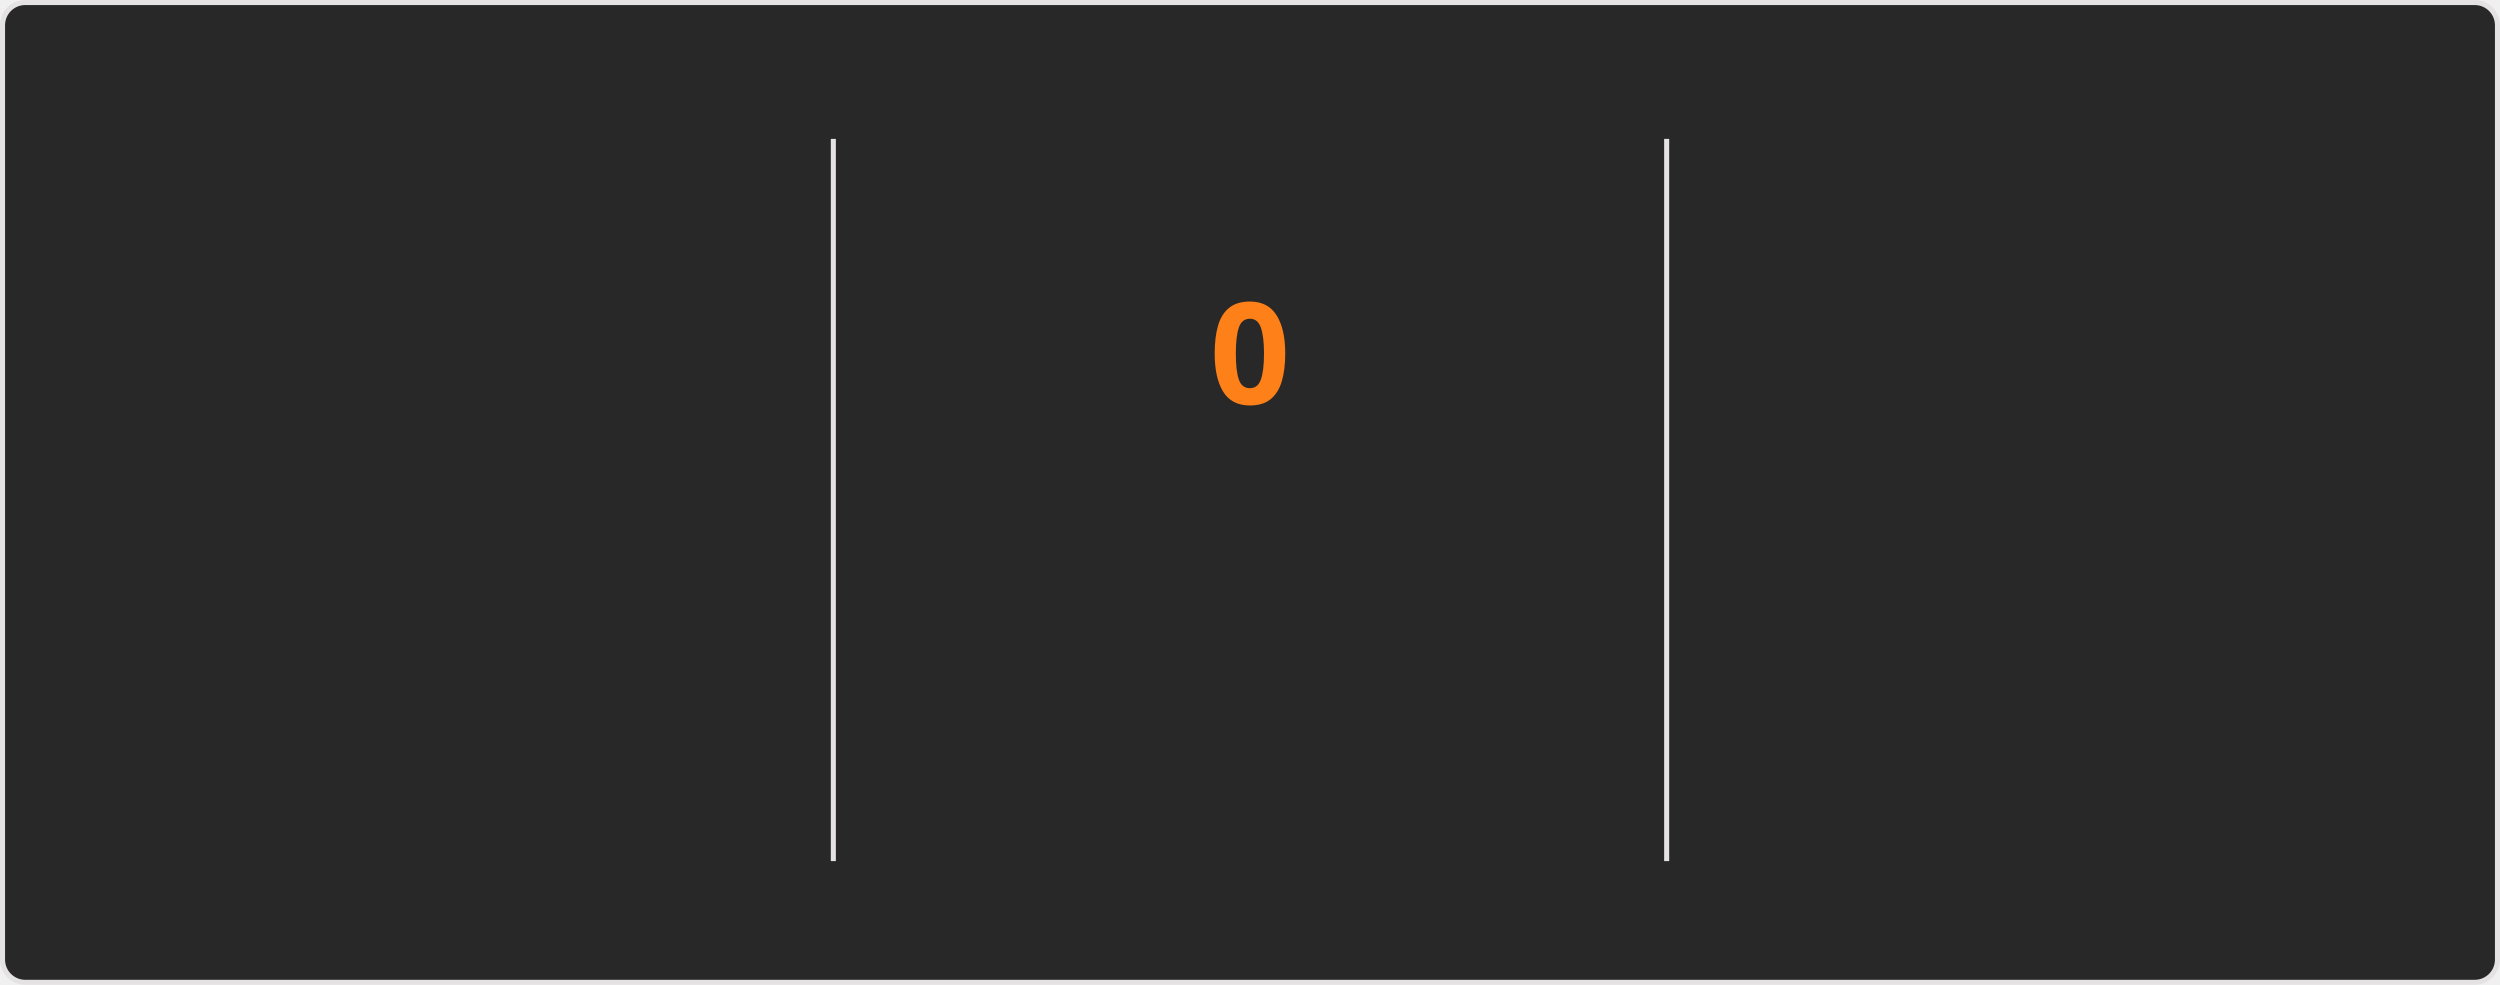
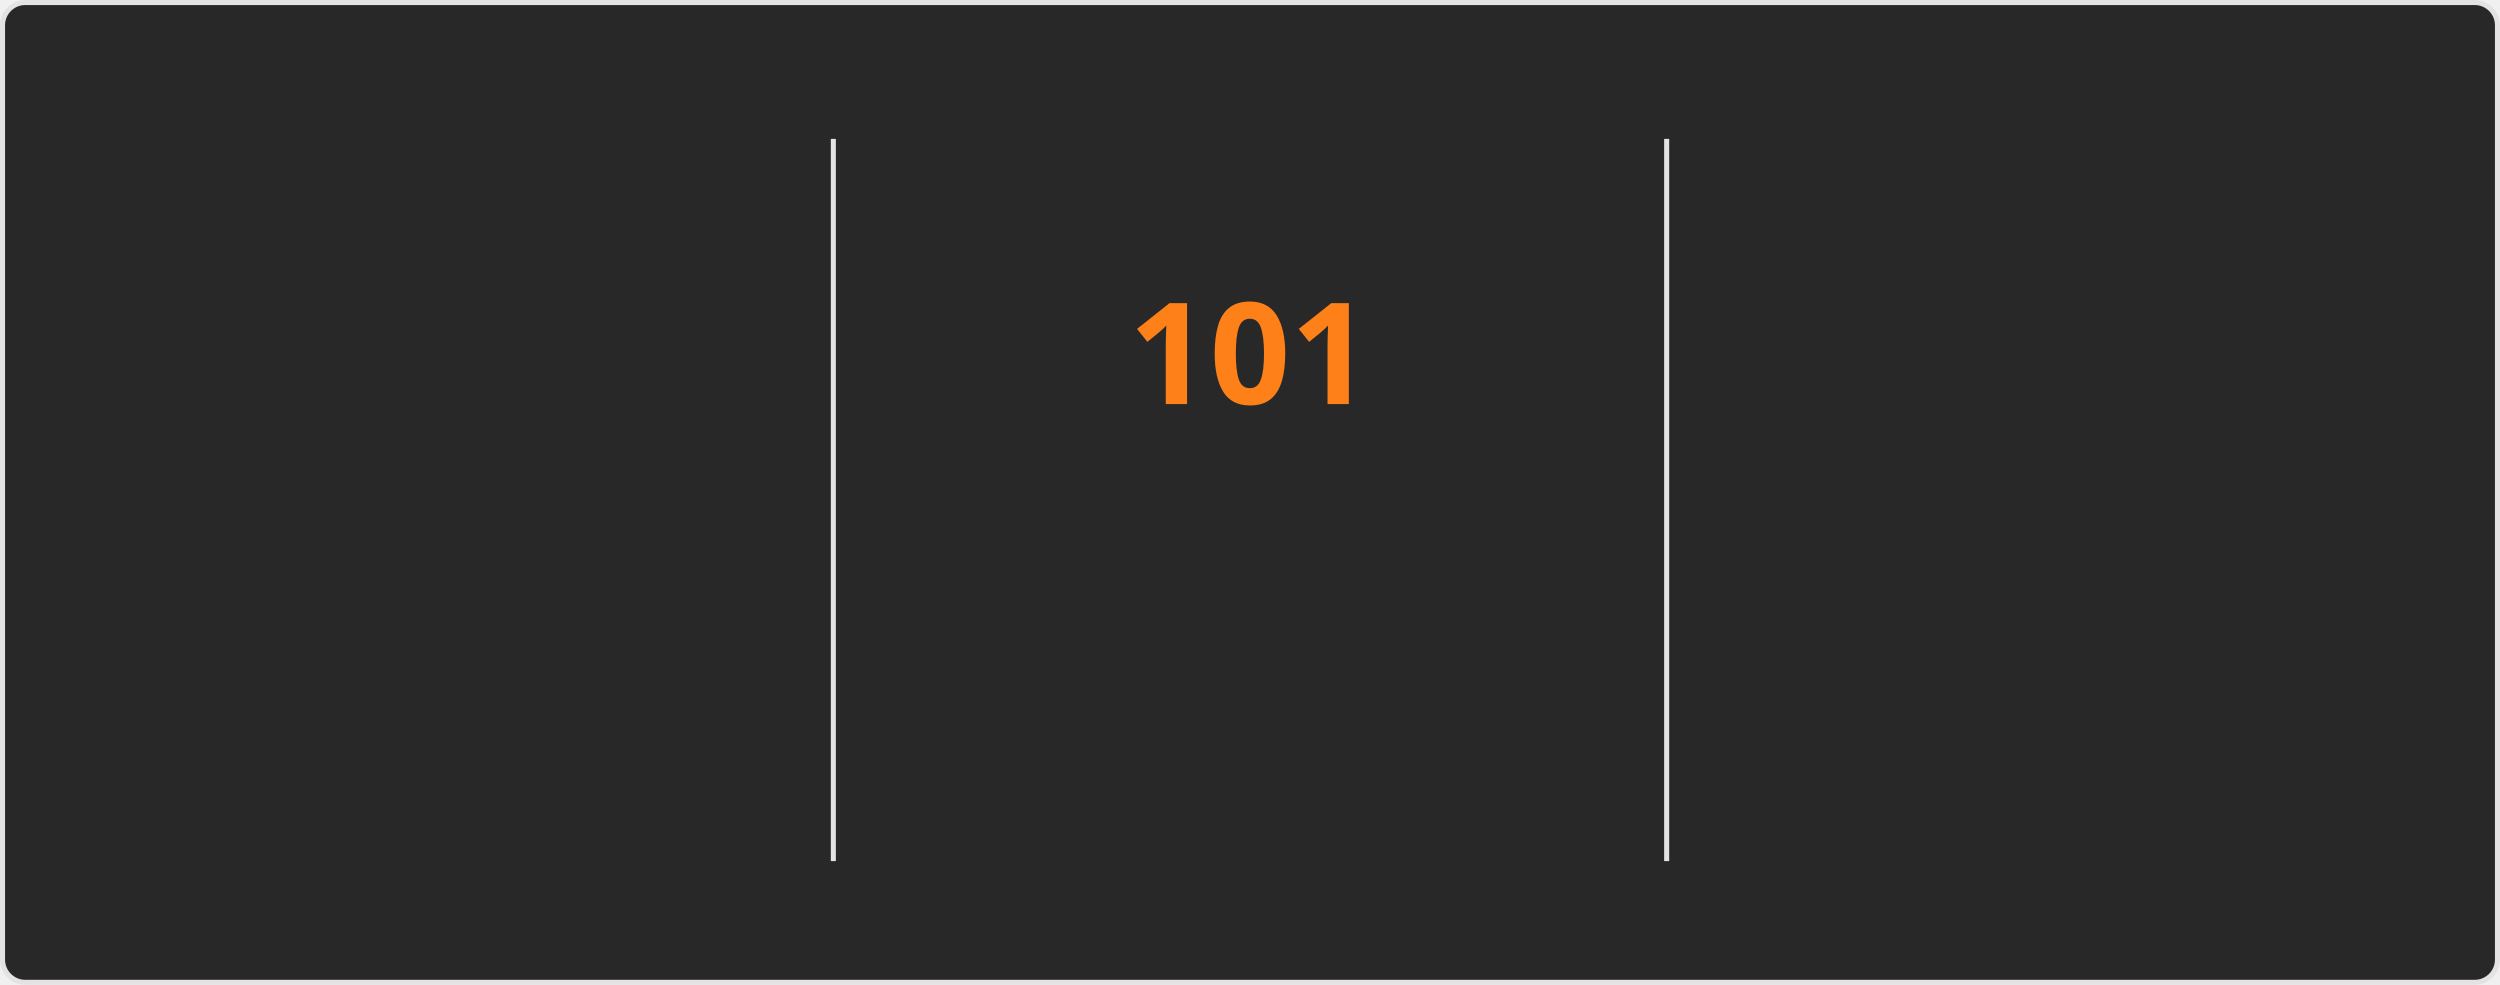
<svg xmlns="http://www.w3.org/2000/svg" style="isolation: isolate" viewBox="0 0 495 195" width="495px" height="195px" direction="ltr">
  <style>
    @keyframes currstreak {
      0% { font-size: 3px; opacity: 0.2; }
      80% { font-size: 34px; opacity: 1; }
      100% { font-size: 28px; opacity: 1; }
    }
    @keyframes fadein {
      0% { opacity: 0; }
      100% { opacity: 1; }
    }
    .big-number {
      font-family: "Segoe UI", Ubuntu, sans-serif;
      font-weight: 700;
      font-size: 28px;
      fill: #fabd2f;
    }
    .label {
      font-family: "Segoe UI", Ubuntu, sans-serif;
      font-weight: 400;
      font-size: 14px;
      fill: #fabd2f;
    }
    .range-text {
      font-family: "Segoe UI", Ubuntu, sans-serif;
      font-weight: 400;
      font-size: 12px;
      fill: #8ec07c;
    }
    .current-streak-num {
      font-family: "Segoe UI", Ubuntu, sans-serif;
      font-weight: 700;
      font-size: 28px;
      fill: #fe8019;
    }</style>
  <defs>
    <clipPath id="outer_rectangle">
      <rect width="495" height="195" rx="4.5" />
    </clipPath>
    <mask id="mask_out_ring_behind_fire">
      <rect width="495" height="195" fill="white" />
      <ellipse id="mask-ellipse" cx="247.5" cy="32" rx="13" ry="18" fill="black" />
    </mask>
  </defs>
  <g clip-path="url(#outer_rectangle)">
    <g style="isolation: isolate">
      <rect fill="#282828" rx="4.5" x="0.5" y="0.5" width="494" height="194" stroke="#e4e2e2" />
    </g>
    <g style="isolation: isolate">
      <line x1="165" y1="28" x2="165" y2="170" vector-effect="non-scaling-stroke" stroke-width="1" stroke="#e4e2e2" stroke-linejoin="miter" stroke-linecap="square" stroke-miterlimit="3" />
      <line x1="330" y1="28" x2="330" y2="170" vector-effect="non-scaling-stroke" stroke-width="1" stroke="#e4e2e2" stroke-linejoin="miter" stroke-linecap="square" stroke-miterlimit="3" />
    </g>
    <g style="isolation: isolate">
      <g transform="translate(82.5, 48)">
        <text x="0" y="32" stroke-width="0" text-anchor="middle" class="big-number" style="opacity: 0; animation: fadein 0.5s linear forwards 0.6s">
            7.3K
          </text>
      </g>
      <g transform="translate(82.5, 84)">
        <text x="0" y="32" stroke-width="0" text-anchor="middle" class="label" style="opacity: 0; animation: fadein 0.5s linear forwards 0.7s">
            Total Contributions
          </text>
      </g>
      <g transform="translate(82.5, 114)">
        <text x="0" y="32" stroke-width="0" text-anchor="middle" class="range-text" style="opacity: 0; animation: fadein 0.5s linear forwards 0.8s">
            Oct 19 - Present
          </text>
      </g>
    </g>
    <g style="isolation: isolate">
      <g mask="url(#mask_out_ring_behind_fire)">
        <circle cx="247.5" cy="71" r="40" fill="none" stroke="#fabd2f" stroke-width="5" style="opacity: 0; animation: fadein 0.5s linear forwards 0.4s" />
      </g>
      <g transform="translate(247.5, 19.5)" stroke-opacity="0" style="opacity: 0; animation: fadein 0.5s linear forwards 0.6s">
        <path d="M -12 -0.5 L 15 -0.5 L 15 23.5 L -12 23.5 L -12 -0.5 Z" fill="none" />
        <path d="M 1.5 0.67 C 1.5 0.67 2.24 3.32 2.24 5.47 C 2.24 7.53 0.89 9.2 -1.17 9.2 C -3.23 9.2 -4.79 7.53 -4.79 5.47 L -4.76 5.11 C -6.78 7.51 -8 10.62 -8 13.99 C -8 18.41 -4.42 22 0 22 C 4.42 22 8 18.41 8 13.99 C 8 8.6 5.41 3.79 1.5 0.67 Z M -0.29 19 C -2.07 19 -3.51 17.6 -3.51 15.86 C -3.51 14.24 -2.46 13.1 -0.7 12.74 C 1.07 12.38 2.9 11.53 3.92 10.16 C 4.31 11.45 4.51 12.81 4.51 14.2 C 4.51 16.85 2.36 19 -0.29 19 Z" fill="#fabd2f" stroke-opacity="0" />
      </g>
      <g transform="translate(247.5, 48)">
        <text x="0" y="32" stroke-width="0" text-anchor="middle" class="current-streak-num" style="animation: currstreak 0.6s linear forwards">
-             0
+             101
          </text>
      </g>
      <g transform="translate(247.5, 108)">
        <text x="0" y="32" stroke-width="0" text-anchor="middle" class="label" style="opacity: 0; animation: fadein 0.5s linear forwards 0.9s">
            Current Streak
          </text>
      </g>
      <g transform="translate(247.5, 145)">
        <text x="0" y="21" stroke-width="0" text-anchor="middle" class="range-text" style="opacity: 0; animation: fadein 0.5s linear forwards 0.9s">
-             0 days
+             Jul 12 - Oct 20
          </text>
      </g>
    </g>
    <g style="isolation: isolate">
      <g transform="translate(412.5, 48)">
        <text x="0" y="32" stroke-width="0" text-anchor="middle" class="big-number" style="opacity: 0; animation: fadein 0.5s linear forwards 1.2s">
-             100
+             101
          </text>
      </g>
      <g transform="translate(412.5, 84)">
        <text x="0" y="32" stroke-width="0" text-anchor="middle" class="label" style="opacity: 0; animation: fadein 0.5s linear forwards 1.3s">
            Longest Streak
          </text>
      </g>
      <g transform="translate(412.5, 114)">
        <text x="0" y="32" stroke-width="0" text-anchor="middle" class="range-text" style="opacity: 0; animation: fadein 0.5s linear forwards 1.4s">
-             Jul 12 - Oct 19
+             Jul 12 - Oct 20
          </text>
      </g>
    </g>
  </g>
</svg>
